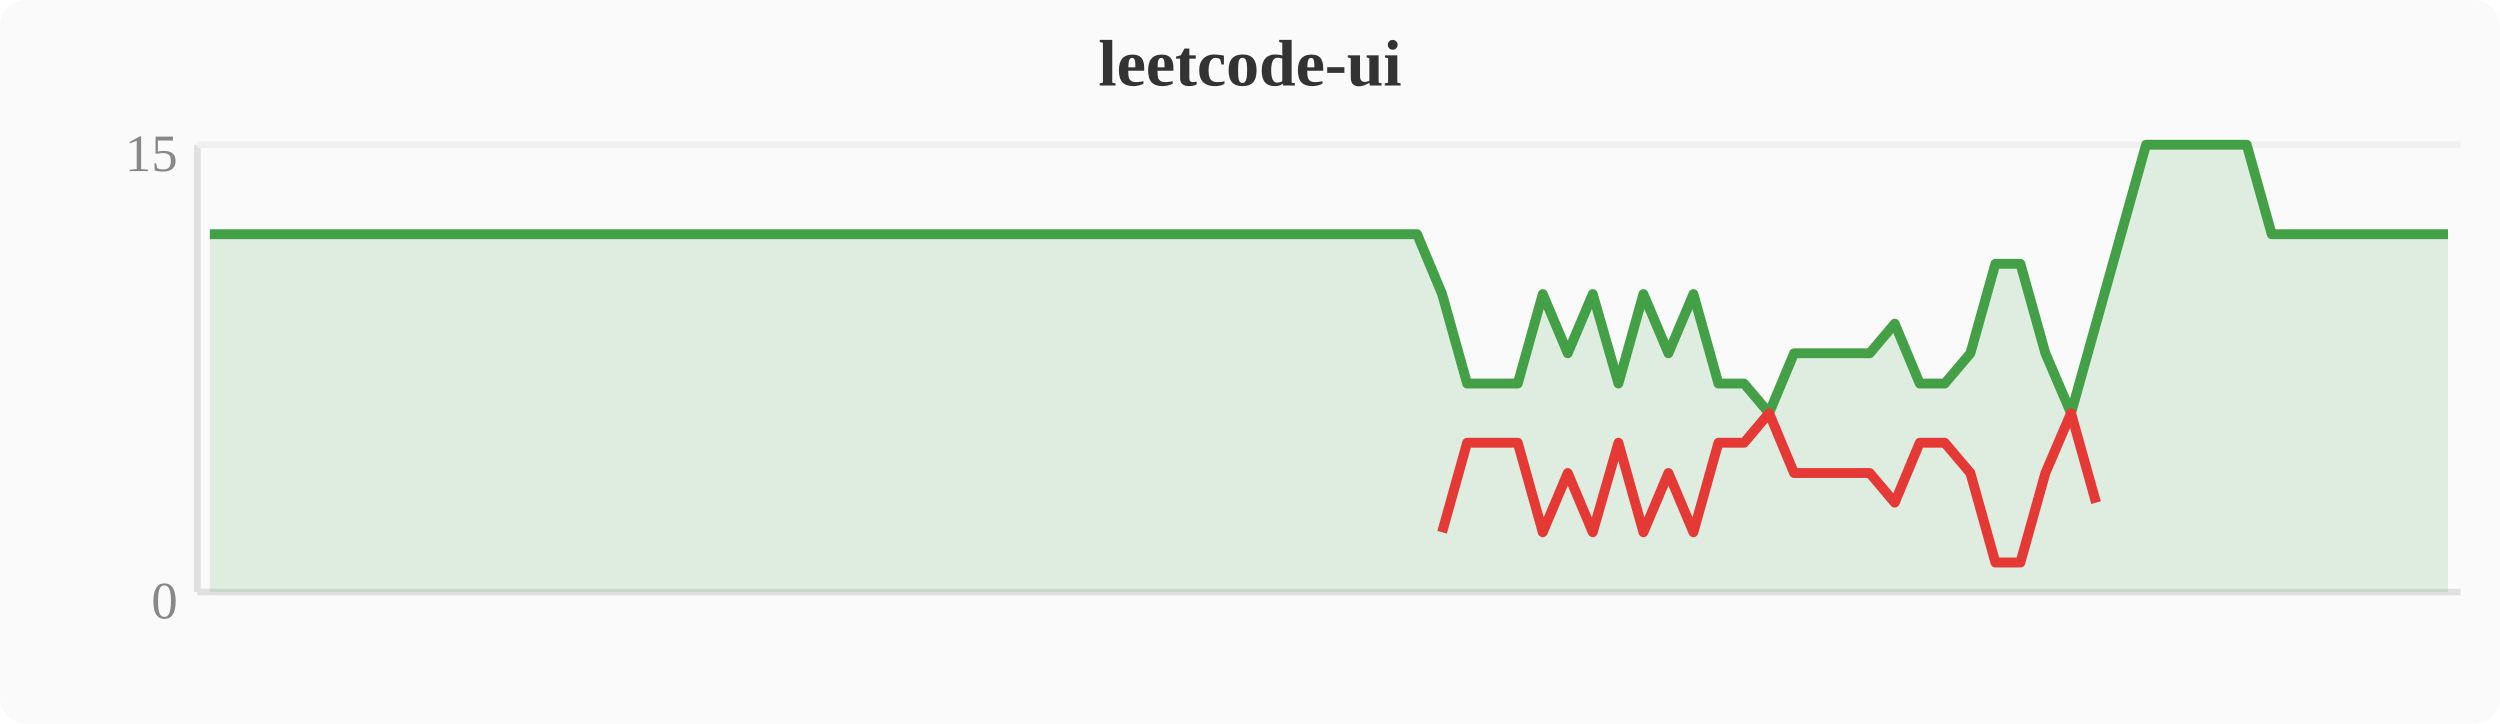
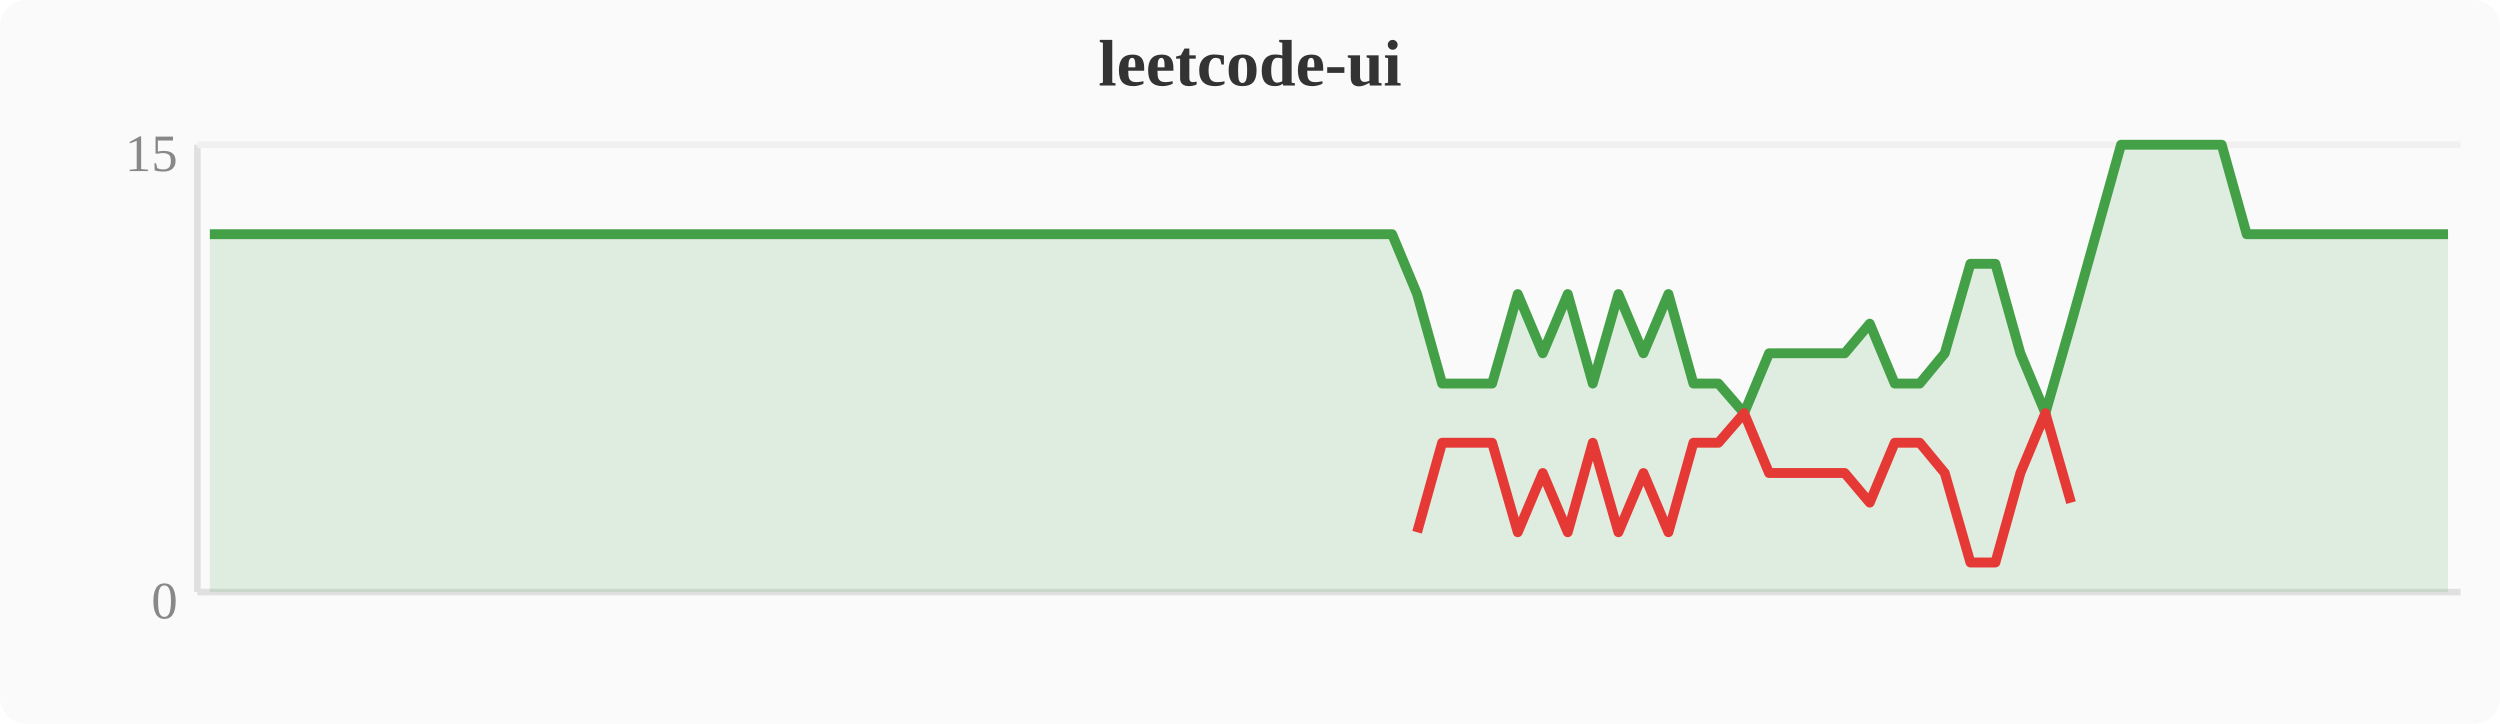
<svg xmlns="http://www.w3.org/2000/svg" width="380" height="110" viewBox="0 0 380 110">
  <rect width="380" height="110" fill="#fafafa" rx="4" />
  <text x="190" y="13" text-anchor="middle" font-size="10" font-weight="bold" fill="#333">leetcode-ui</text>
  <line x1="30" y1="22" x2="30" y2="90" stroke="#e0e0e0" stroke-width="1" />
  <line x1="30" y1="90" x2="374" y2="90" stroke="#e0e0e0" stroke-width="1" />
  <line x1="30" y1="22" x2="374" y2="22" stroke="#f0f0f0" stroke-width="1" />
  <text x="27" y="94" text-anchor="end" font-size="8" fill="#888">0</text>
  <text x="27" y="26" text-anchor="end" font-size="8" fill="#888">15</text>
-   <polygon points="31.9,35.6 35.7,35.6 39.6,35.6 43.4,35.6 47.2,35.6 51.0,35.6 54.8,35.6 58.7,35.6 62.5,35.6 66.3,35.6 70.1,35.6 74.0,35.6 77.8,35.6 81.6,35.6 85.4,35.6 89.2,35.6 93.1,35.6 96.9,35.6 100.7,35.6 104.5,35.6 108.4,35.6 112.2,35.6 116.0,35.6 119.8,35.6 123.6,35.6 127.5,35.6 131.3,35.6 135.1,35.6 138.9,35.6 142.8,35.6 146.6,35.6 150.4,35.6 154.2,35.6 158.0,35.6 161.9,35.6 165.7,35.6 169.5,35.6 173.3,35.6 177.2,35.6 181.0,35.6 184.8,35.6 188.6,35.6 192.4,35.6 196.3,35.6 200.1,35.6 203.9,35.6 207.7,35.6 211.6,35.6 215.4,35.6 219.2,44.7 223.0,58.3 226.8,58.3 230.7,58.3 234.5,44.7 238.3,53.7 242.1,44.7 246.0,58.3 249.8,44.7 253.6,53.7 257.4,44.7 261.2,58.3 265.1,58.3 268.9,62.8 272.7,53.7 276.5,53.7 280.4,53.7 284.2,53.7 288.0,49.2 291.8,58.3 295.6,58.3 299.5,53.7 303.3,40.1 307.1,40.1 310.9,53.7 314.8,62.8 318.6,49.2 322.4,35.6 326.2,22.0 330.0,22.0 333.9,22.0 337.7,22.0 341.5,22.0 345.3,35.6 349.2,35.6 353.0,35.6 356.8,35.6 360.6,35.6 364.4,35.6 368.3,35.6 372.1,35.6 372.1,90 31.9,90" fill="#43a047" opacity="0.15" />
-   <polyline points="31.9,35.6 35.7,35.6 39.6,35.6 43.4,35.6 47.2,35.6 51.0,35.6 54.8,35.6 58.7,35.6 62.5,35.6 66.3,35.6 70.1,35.6 74.0,35.6 77.8,35.6 81.6,35.6 85.4,35.6 89.2,35.6 93.1,35.6 96.9,35.6 100.7,35.6 104.5,35.6 108.4,35.6 112.2,35.6 116.0,35.6 119.8,35.6 123.6,35.6 127.5,35.6 131.3,35.6 135.1,35.6 138.9,35.6 142.8,35.6 146.6,35.6 150.4,35.6 154.2,35.6 158.0,35.6 161.9,35.6 165.7,35.6 169.5,35.6 173.3,35.6 177.2,35.6 181.0,35.6 184.8,35.6 188.6,35.6 192.4,35.6 196.3,35.6 200.1,35.6 203.9,35.6 207.7,35.6 211.6,35.6 215.4,35.6 219.2,44.7 223.0,58.3 226.8,58.3 230.7,58.3 234.5,44.7 238.3,53.7 242.1,44.7 246.0,58.3 249.8,44.7 253.6,53.7 257.4,44.7 261.2,58.3 265.1,58.3 268.9,62.8 272.7,53.7 276.5,53.7 280.4,53.7 284.2,53.7 288.0,49.2 291.8,58.3 295.6,58.3 299.5,53.7 303.3,40.1 307.1,40.1 310.9,53.7 314.8,62.8 318.6,49.2 322.4,35.6 326.2,22.0 330.0,22.0 333.9,22.0 337.7,22.0 341.5,22.0 345.3,35.6 349.2,35.6 353.0,35.6 356.8,35.6 360.6,35.6 364.4,35.6 368.3,35.6 372.1,35.6" fill="none" stroke="#43a047" stroke-width="1.5" stroke-linejoin="round" />
-   <polyline points="219.2,80.9 223.0,67.3 226.8,67.3 230.7,67.3 234.5,80.9 238.3,71.9 242.1,80.9 246.0,67.3 249.8,80.9 253.6,71.9 257.4,80.9 261.2,67.3 265.1,67.3 268.9,62.8 272.7,71.9 276.5,71.9 280.4,71.9 284.2,71.9 288.0,76.4 291.8,67.3 295.6,67.3 299.5,71.9 303.3,85.5 307.1,85.5 310.9,71.9 314.8,62.8 318.6,76.4" fill="none" stroke="#e53935" stroke-width="1.5" stroke-linejoin="round" />
+   <polygon points="31.9,35.6 35.7,35.6 39.6,35.6 43.4,35.6 47.2,35.6 51.0,35.6 54.8,35.6 58.7,35.6 62.5,35.6 66.3,35.6 70.1,35.6 74.0,35.6 77.8,35.6 81.6,35.6 85.4,35.6 89.2,35.6 93.1,35.6 96.9,35.6 100.7,35.6 104.5,35.6 108.4,35.6 112.2,35.6 116.0,35.6 119.8,35.6 123.6,35.6 127.5,35.6 131.3,35.6 135.1,35.6 138.9,35.6 142.8,35.6 146.6,35.6 150.4,35.6 154.2,35.6 158.0,35.6 161.9,35.6 165.7,35.6 169.5,35.6 173.3,35.6 177.2,35.6 181.0,35.6 184.8,35.6 188.6,35.6 192.4,35.6 196.3,35.6 200.1,35.6 203.9,35.6 207.7,35.6 211.6,35.6 215.4,44.7 219.2,58.3 223.0,58.3 226.8,58.3 230.7,44.7 234.5,53.7 238.3,44.7 242.1,58.3 246.0,44.7 249.8,53.7 253.6,44.7 257.4,58.3 261.2,58.3 265.1,62.8 268.9,53.7 272.7,53.7 276.5,53.7 280.4,53.7 284.2,49.2 288.0,58.3 291.8,58.3 295.6,53.7 299.5,40.1 303.3,40.1 307.1,53.7 310.9,62.8 314.8,49.2 318.6,35.6 322.4,22.0 326.2,22.0 330.0,22.0 333.9,22.0 337.7,22.0 341.5,35.6 345.3,35.6 349.2,35.6 353.0,35.6 356.8,35.6 360.6,35.6 364.4,35.6 368.3,35.6 372.1,35.6 372.1,90 31.9,90" fill="#43a047" opacity="0.15" />
+   <polyline points="31.9,35.6 35.7,35.6 39.6,35.6 43.4,35.6 47.2,35.6 51.0,35.6 54.8,35.6 58.7,35.6 62.5,35.6 66.3,35.6 70.1,35.6 74.0,35.6 77.8,35.6 81.6,35.6 85.4,35.6 89.2,35.6 93.1,35.6 96.9,35.6 100.7,35.6 104.5,35.6 108.4,35.6 112.2,35.6 116.0,35.6 119.8,35.6 123.6,35.6 127.5,35.6 131.3,35.6 135.1,35.6 138.9,35.6 142.8,35.6 146.6,35.6 150.4,35.6 154.2,35.6 158.0,35.6 161.9,35.6 165.7,35.6 169.5,35.6 173.3,35.6 177.2,35.6 181.0,35.6 184.8,35.6 188.6,35.6 192.4,35.6 196.3,35.6 200.1,35.6 203.9,35.6 207.7,35.6 211.6,35.6 215.4,44.7 219.2,58.3 223.0,58.3 226.8,58.3 230.7,44.7 234.5,53.7 238.3,44.7 242.1,58.3 246.0,44.7 249.8,53.7 253.6,44.7 257.4,58.3 261.2,58.3 265.1,62.8 268.9,53.7 272.7,53.7 276.5,53.7 280.4,53.7 284.2,49.2 288.0,58.3 291.8,58.3 295.6,53.7 299.5,40.1 303.3,40.1 307.1,53.7 310.9,62.8 314.8,49.2 318.6,35.6 322.4,22.0 326.2,22.0 330.0,22.0 333.9,22.0 337.7,22.0 341.5,35.6 345.3,35.6 349.2,35.6 353.0,35.6 356.8,35.6 360.6,35.6 364.4,35.6 368.3,35.6 372.1,35.6" fill="none" stroke="#43a047" stroke-width="1.5" stroke-linejoin="round" />
+   <polyline points="215.4,80.9 219.2,67.3 223.0,67.3 226.8,67.3 230.7,80.9 234.5,71.9 238.3,80.9 242.1,67.3 246.0,80.9 249.8,71.9 253.6,80.9 257.4,67.3 261.2,67.3 265.1,62.8 268.9,71.9 272.7,71.9 276.5,71.9 280.4,71.9 284.2,76.4 288.0,67.3 291.8,67.3 295.6,71.9 299.5,85.5 303.3,85.5 307.1,71.9 310.9,62.8 314.8,76.4" fill="none" stroke="#e53935" stroke-width="1.5" stroke-linejoin="round" />
</svg>
